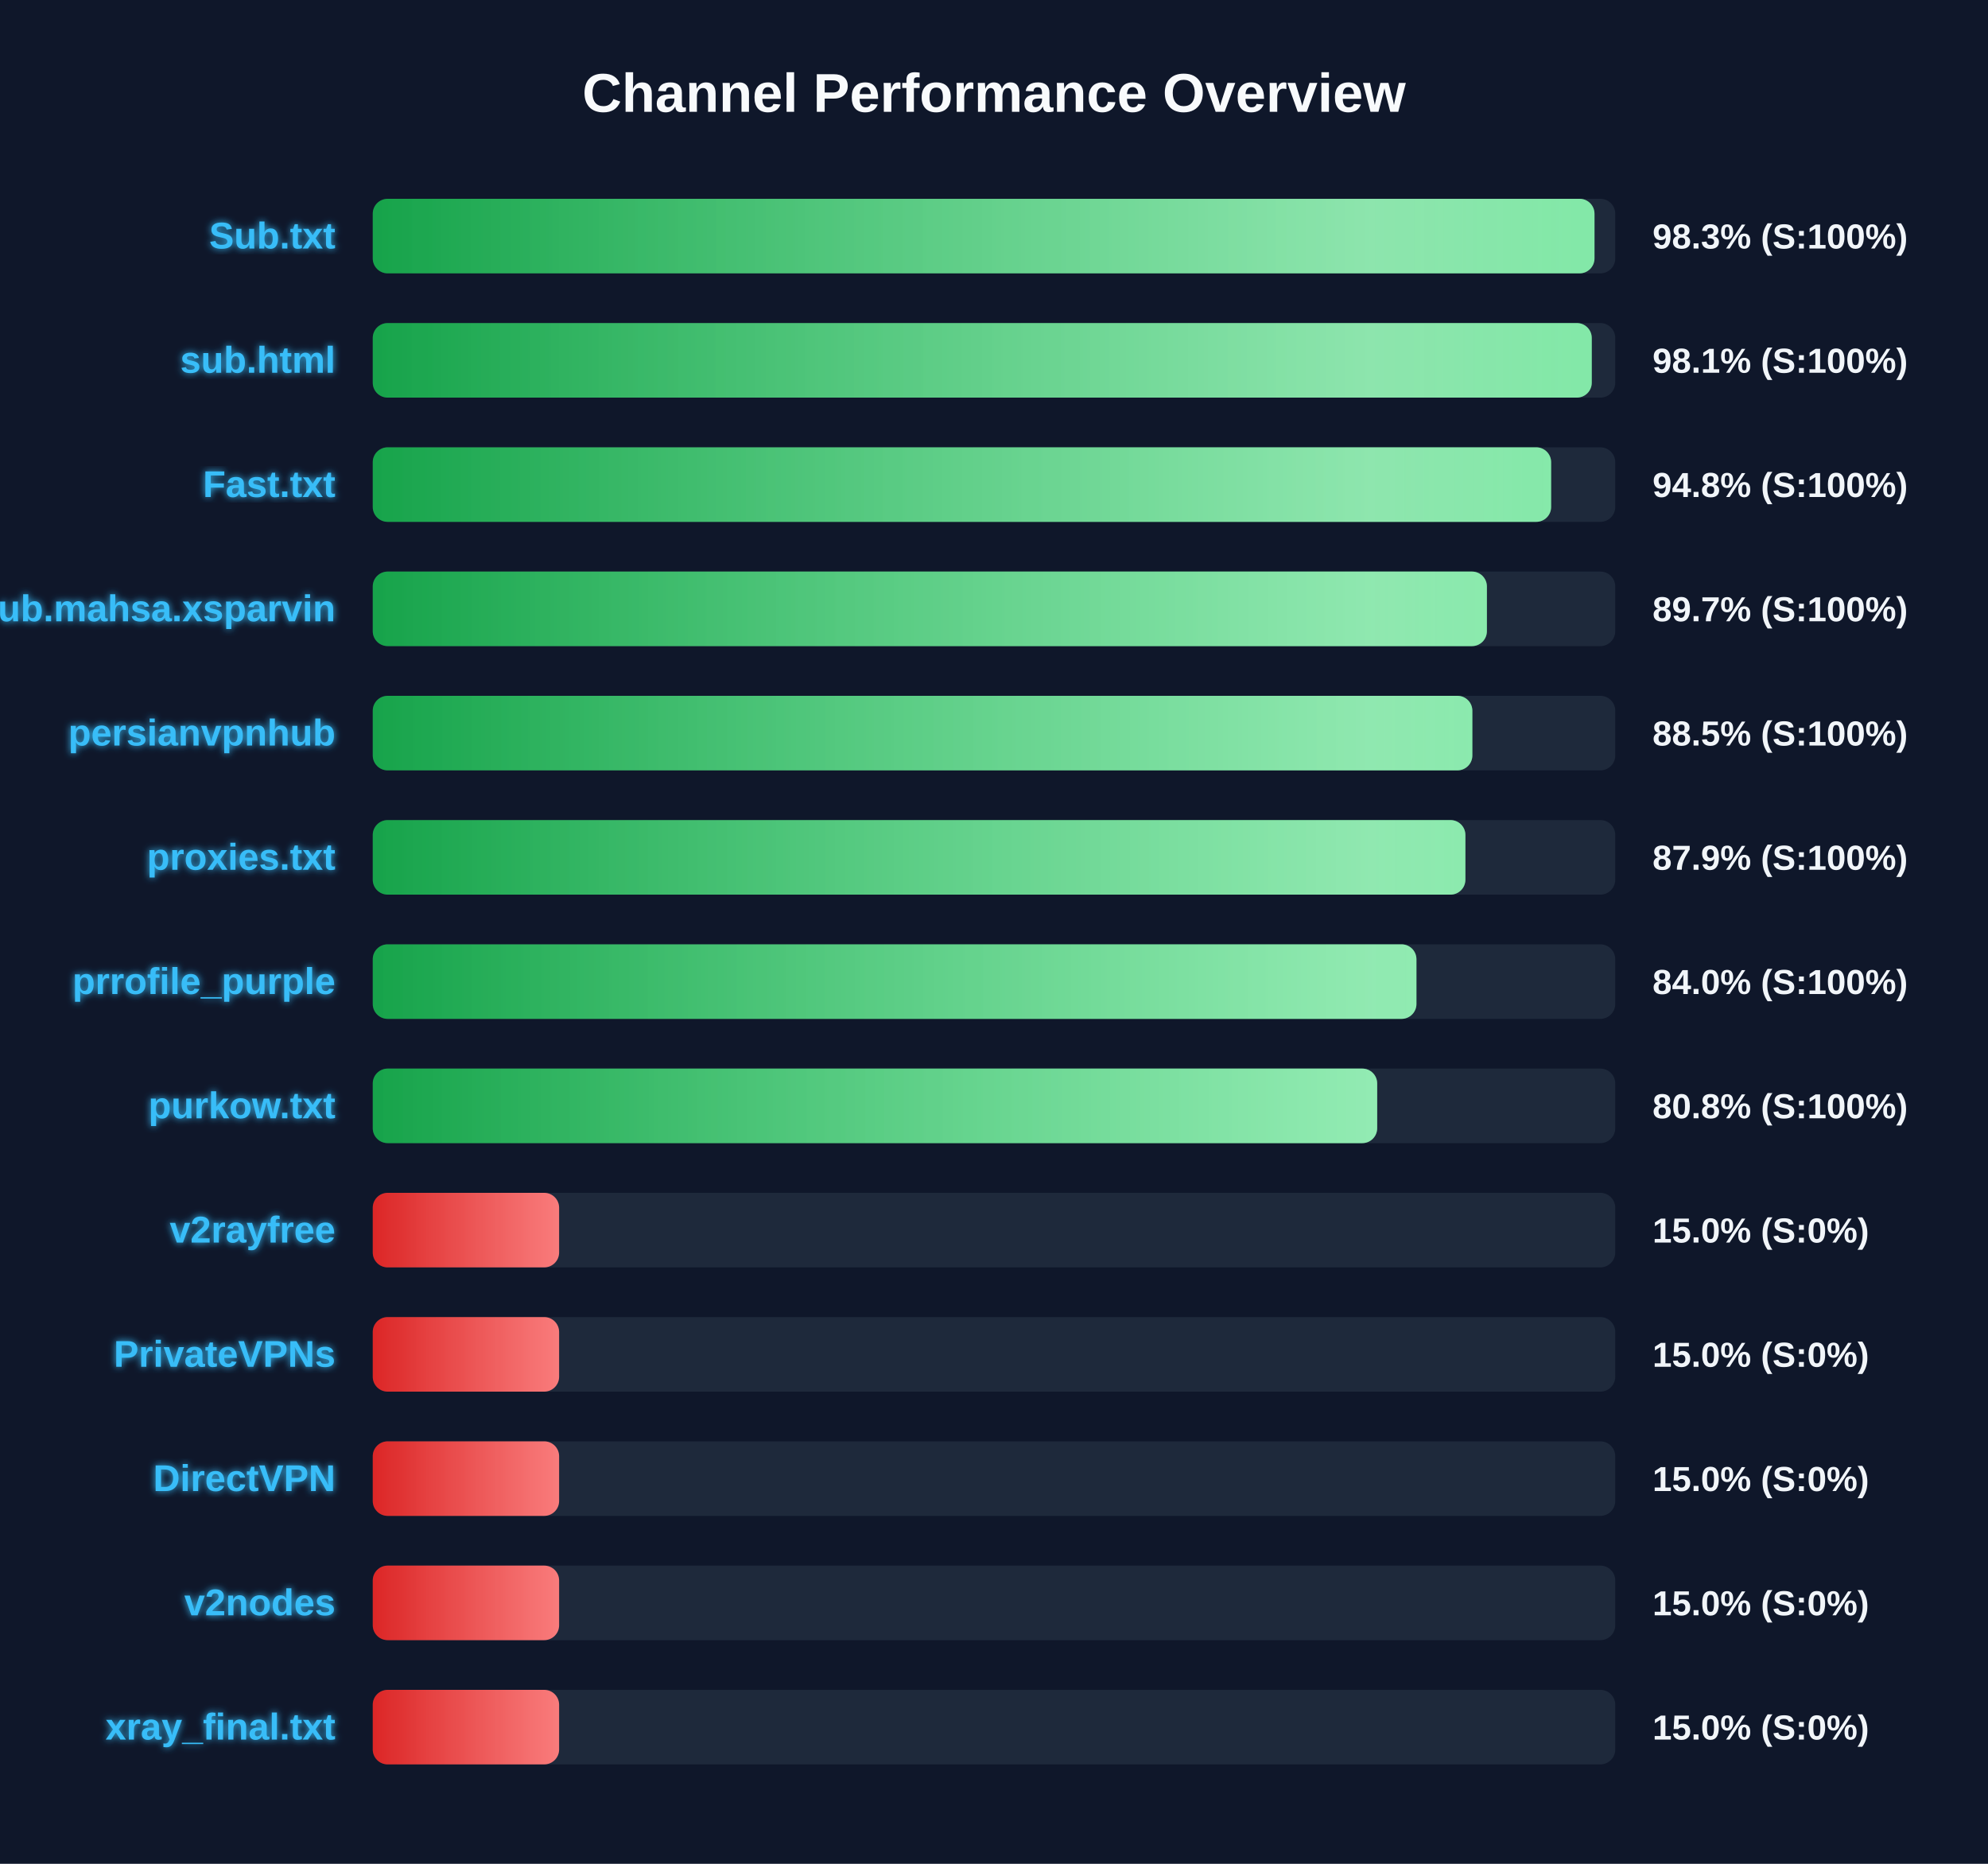
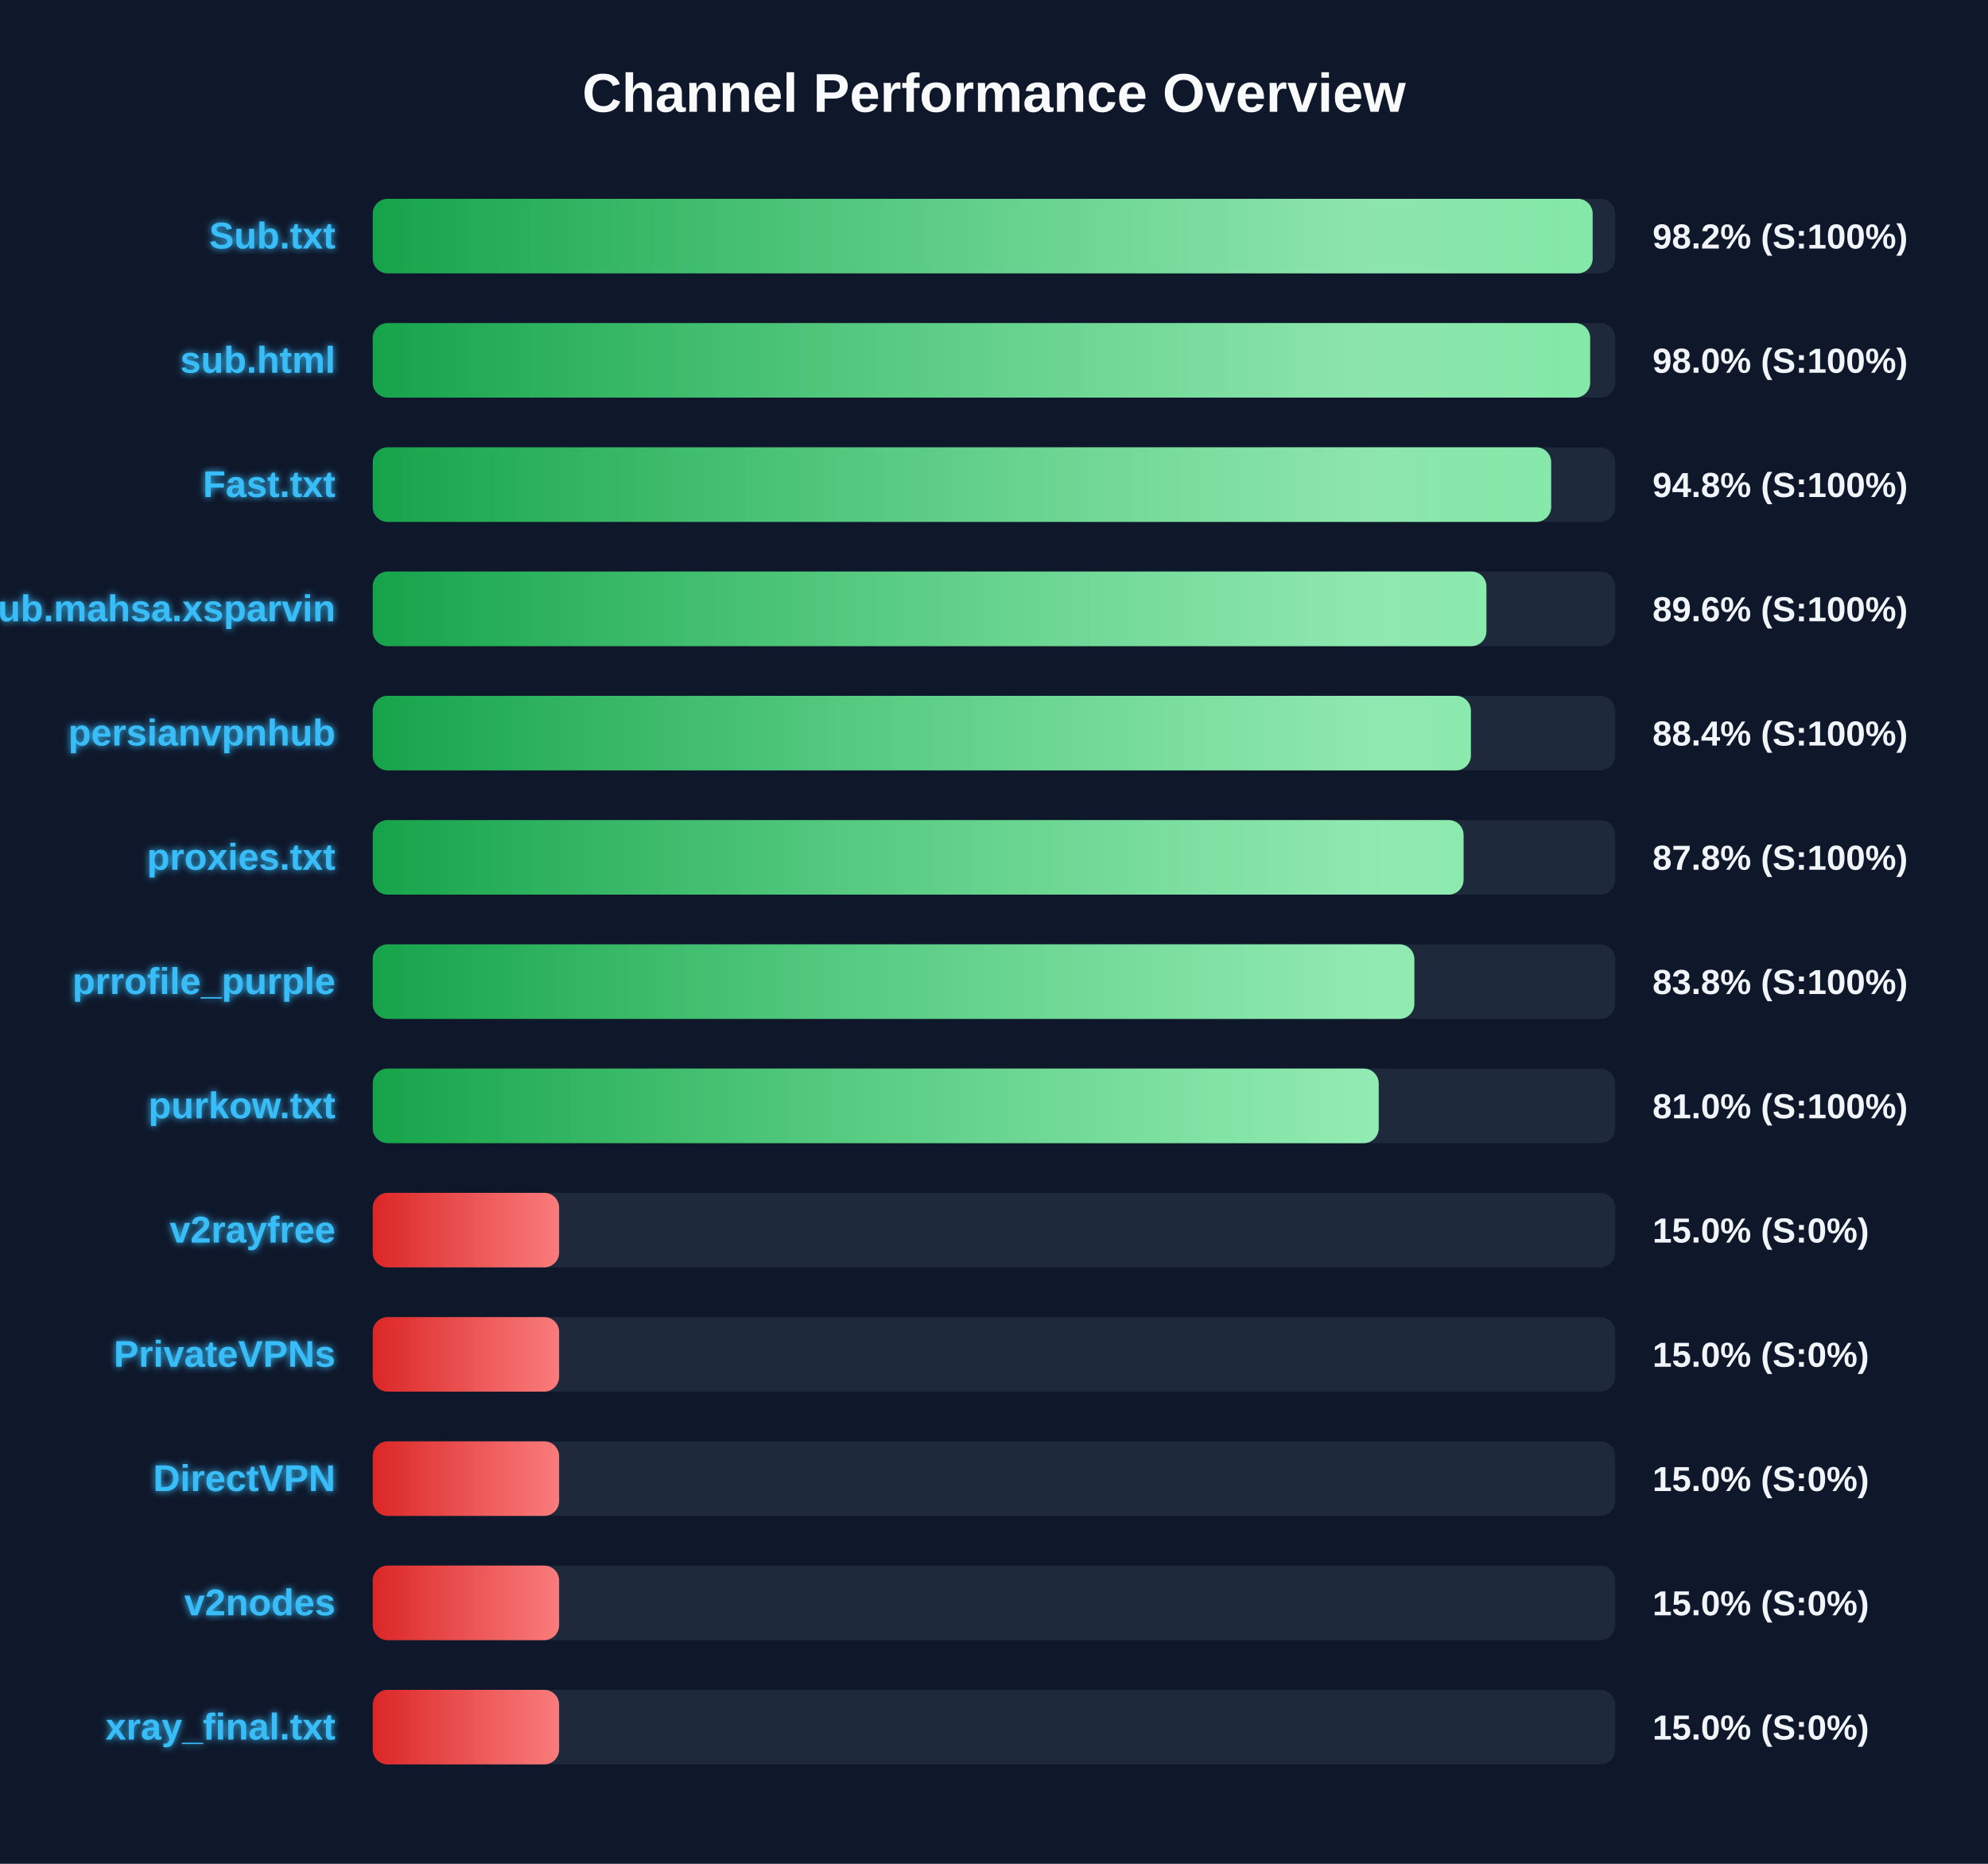
<svg xmlns="http://www.w3.org/2000/svg" width="800" height="750" version="1.1">
  <defs>
    <linearGradient id="grad-green" x1="0%" y1="0%" x2="100%" y2="0%">
      <stop offset="0%" stop-color="#16a34a" />
      <stop offset="100%" stop-color="#4ade80" />
    </linearGradient>
    <linearGradient id="grad-yellow" x1="0%" y1="0%" x2="100%" y2="0%">
      <stop offset="0%" stop-color="#ca8a04" />
      <stop offset="100%" stop-color="#fde047" />
    </linearGradient>
    <linearGradient id="grad-red" x1="0%" y1="0%" x2="100%" y2="0%">
      <stop offset="0%" stop-color="#dc2626" />
      <stop offset="100%" stop-color="#f87171" />
    </linearGradient>
    <linearGradient id="shimmer" x1="0%" y1="0%" x2="100%" y2="0%">
      <stop offset="0%" stop-color="rgba(255,255,255,0)" />
      <stop offset="50%" stop-color="rgba(255,255,255,0.4)" />
      <stop offset="100%" stop-color="rgba(255,255,255,0)" />
    </linearGradient>
    <filter id="glow" x="-20%" y="-20%" width="140%" height="140%">
      <feGaussianBlur stdDeviation="1.5" result="blur" />
      <feComposite in="SourceGraphic" in2="blur" operator="over" />
    </filter>
  </defs>
  <style>
        .bg-rect { fill: #0f172a; }
        .title { font: bold 22px 'Segoe UI', Arial, sans-serif; fill: #f8fafc; }
        .row { font: bold 15px 'Segoe UI', Arial, sans-serif; fill: #38bdf8; filter: url(#glow); }
        .score { font: bold 14px 'Segoe UI', Arial, sans-serif; fill: #f1f5f9; }
        @keyframes shimmer-anim {
            0% { transform: translateX(-100%); }
            100% { transform: translateX(200%); }
        }
        .shimmer-rect {
            animation: shimmer-anim 2.5s infinite linear;
        }
    </style>
  <rect width="100%" height="100%" class="bg-rect" />
  <text x="400" y="45" text-anchor="middle" class="title">Channel Performance Overview</text>
  <rect x="150" y="80" width="500" height="30" fill="#1e293b" rx="6" />
  <clipPath id="clip-0">
-     <rect x="150" y="80" width="491.65" height="30" rx="6" />
+     <rect x="150" y="80" width="490.9" height="30" rx="6" />
  </clipPath>
-   <rect x="150" y="80" width="491.65" height="30" fill="url(#grad-green)" rx="6" />
+   <rect x="150" y="80" width="490.9" height="30" fill="url(#grad-green)" rx="6" />
  <g clip-path="url(#clip-0)">
    <rect x="150" y="80" width="100%" height="30" fill="url(#shimmer)" class="shimmer-rect" />
  </g>
  <text x="135" y="100" text-anchor="end" class="row">Sub.txt</text>
-   <text x="665" y="100" text-anchor="start" class="score">98.3% (S:100%)</text>
+   <text x="665" y="100" text-anchor="start" class="score">98.2% (S:100%)</text>
  <rect x="150" y="130" width="500" height="30" fill="#1e293b" rx="6" />
  <clipPath id="clip-1">
-     <rect x="150" y="130" width="490.55" height="30" rx="6" />
+     <rect x="150" y="130" width="489.9" height="30" rx="6" />
  </clipPath>
-   <rect x="150" y="130" width="490.55" height="30" fill="url(#grad-green)" rx="6" />
+   <rect x="150" y="130" width="489.9" height="30" fill="url(#grad-green)" rx="6" />
  <g clip-path="url(#clip-1)">
    <rect x="150" y="130" width="100%" height="30" fill="url(#shimmer)" class="shimmer-rect" />
  </g>
  <text x="135" y="150" text-anchor="end" class="row">sub.html</text>
-   <text x="665" y="150" text-anchor="start" class="score">98.1% (S:100%)</text>
+   <text x="665" y="150" text-anchor="start" class="score">98.0% (S:100%)</text>
  <rect x="150" y="180" width="500" height="30" fill="#1e293b" rx="6" />
  <clipPath id="clip-2">
    <rect x="150" y="180" width="474.2" height="30" rx="6" />
  </clipPath>
  <rect x="150" y="180" width="474.2" height="30" fill="url(#grad-green)" rx="6" />
  <g clip-path="url(#clip-2)">
    <rect x="150" y="180" width="100%" height="30" fill="url(#shimmer)" class="shimmer-rect" />
  </g>
  <text x="135" y="200" text-anchor="end" class="row">Fast.txt</text>
  <text x="665" y="200" text-anchor="start" class="score">94.8% (S:100%)</text>
  <rect x="150" y="230" width="500" height="30" fill="#1e293b" rx="6" />
  <clipPath id="clip-3">
-     <rect x="150" y="230" width="448.35" height="30" rx="6" />
+     <rect x="150" y="230" width="448.15" height="30" rx="6" />
  </clipPath>
-   <rect x="150" y="230" width="448.35" height="30" fill="url(#grad-green)" rx="6" />
+   <rect x="150" y="230" width="448.15" height="30" fill="url(#grad-green)" rx="6" />
  <g clip-path="url(#clip-3)">
    <rect x="150" y="230" width="100%" height="30" fill="url(#shimmer)" class="shimmer-rect" />
  </g>
  <text x="135" y="250" text-anchor="end" class="row">Sub.mahsa.xsparvin</text>
-   <text x="665" y="250" text-anchor="start" class="score">89.7% (S:100%)</text>
+   <text x="665" y="250" text-anchor="start" class="score">89.6% (S:100%)</text>
  <rect x="150" y="280" width="500" height="30" fill="#1e293b" rx="6" />
  <clipPath id="clip-4">
-     <rect x="150" y="280" width="442.5" height="30" rx="6" />
+     <rect x="150" y="280" width="441.9" height="30" rx="6" />
  </clipPath>
-   <rect x="150" y="280" width="442.5" height="30" fill="url(#grad-green)" rx="6" />
+   <rect x="150" y="280" width="441.9" height="30" fill="url(#grad-green)" rx="6" />
  <g clip-path="url(#clip-4)">
    <rect x="150" y="280" width="100%" height="30" fill="url(#shimmer)" class="shimmer-rect" />
  </g>
  <text x="135" y="300" text-anchor="end" class="row">persianvpnhub</text>
-   <text x="665" y="300" text-anchor="start" class="score">88.5% (S:100%)</text>
+   <text x="665" y="300" text-anchor="start" class="score">88.4% (S:100%)</text>
  <rect x="150" y="330" width="500" height="30" fill="#1e293b" rx="6" />
  <clipPath id="clip-5">
-     <rect x="150" y="330" width="439.7" height="30" rx="6" />
+     <rect x="150" y="330" width="438.95" height="30" rx="6" />
  </clipPath>
-   <rect x="150" y="330" width="439.7" height="30" fill="url(#grad-green)" rx="6" />
+   <rect x="150" y="330" width="438.95" height="30" fill="url(#grad-green)" rx="6" />
  <g clip-path="url(#clip-5)">
    <rect x="150" y="330" width="100%" height="30" fill="url(#shimmer)" class="shimmer-rect" />
  </g>
  <text x="135" y="350" text-anchor="end" class="row">proxies.txt</text>
-   <text x="665" y="350" text-anchor="start" class="score">87.9% (S:100%)</text>
+   <text x="665" y="350" text-anchor="start" class="score">87.8% (S:100%)</text>
  <rect x="150" y="380" width="500" height="30" fill="#1e293b" rx="6" />
  <clipPath id="clip-6">
-     <rect x="150" y="380" width="420.0" height="30" rx="6" />
+     <rect x="150" y="380" width="419.15" height="30" rx="6" />
  </clipPath>
-   <rect x="150" y="380" width="420.0" height="30" fill="url(#grad-green)" rx="6" />
+   <rect x="150" y="380" width="419.15" height="30" fill="url(#grad-green)" rx="6" />
  <g clip-path="url(#clip-6)">
    <rect x="150" y="380" width="100%" height="30" fill="url(#shimmer)" class="shimmer-rect" />
  </g>
  <text x="135" y="400" text-anchor="end" class="row">prrofile_purple</text>
-   <text x="665" y="400" text-anchor="start" class="score">84.0% (S:100%)</text>
+   <text x="665" y="400" text-anchor="start" class="score">83.8% (S:100%)</text>
  <rect x="150" y="430" width="500" height="30" fill="#1e293b" rx="6" />
  <clipPath id="clip-7">
-     <rect x="150" y="430" width="404.2" height="30" rx="6" />
+     <rect x="150" y="430" width="404.8" height="30" rx="6" />
  </clipPath>
-   <rect x="150" y="430" width="404.2" height="30" fill="url(#grad-green)" rx="6" />
+   <rect x="150" y="430" width="404.8" height="30" fill="url(#grad-green)" rx="6" />
  <g clip-path="url(#clip-7)">
    <rect x="150" y="430" width="100%" height="30" fill="url(#shimmer)" class="shimmer-rect" />
  </g>
  <text x="135" y="450" text-anchor="end" class="row">purkow.txt</text>
-   <text x="665" y="450" text-anchor="start" class="score">80.8% (S:100%)</text>
+   <text x="665" y="450" text-anchor="start" class="score">81.0% (S:100%)</text>
  <rect x="150" y="480" width="500" height="30" fill="#1e293b" rx="6" />
  <clipPath id="clip-8">
    <rect x="150" y="480" width="75.0" height="30" rx="6" />
  </clipPath>
  <rect x="150" y="480" width="75.0" height="30" fill="url(#grad-red)" rx="6" />
  <g clip-path="url(#clip-8)">
    <rect x="150" y="480" width="100%" height="30" fill="url(#shimmer)" class="shimmer-rect" />
  </g>
  <text x="135" y="500" text-anchor="end" class="row">v2rayfree</text>
  <text x="665" y="500" text-anchor="start" class="score">15.0% (S:0%)</text>
  <rect x="150" y="530" width="500" height="30" fill="#1e293b" rx="6" />
  <clipPath id="clip-9">
    <rect x="150" y="530" width="75.0" height="30" rx="6" />
  </clipPath>
  <rect x="150" y="530" width="75.0" height="30" fill="url(#grad-red)" rx="6" />
  <g clip-path="url(#clip-9)">
    <rect x="150" y="530" width="100%" height="30" fill="url(#shimmer)" class="shimmer-rect" />
  </g>
  <text x="135" y="550" text-anchor="end" class="row">PrivateVPNs</text>
  <text x="665" y="550" text-anchor="start" class="score">15.0% (S:0%)</text>
  <rect x="150" y="580" width="500" height="30" fill="#1e293b" rx="6" />
  <clipPath id="clip-10">
    <rect x="150" y="580" width="75.0" height="30" rx="6" />
  </clipPath>
  <rect x="150" y="580" width="75.0" height="30" fill="url(#grad-red)" rx="6" />
  <g clip-path="url(#clip-10)">
    <rect x="150" y="580" width="100%" height="30" fill="url(#shimmer)" class="shimmer-rect" />
  </g>
  <text x="135" y="600" text-anchor="end" class="row">DirectVPN</text>
  <text x="665" y="600" text-anchor="start" class="score">15.0% (S:0%)</text>
  <rect x="150" y="630" width="500" height="30" fill="#1e293b" rx="6" />
  <clipPath id="clip-11">
    <rect x="150" y="630" width="75.0" height="30" rx="6" />
  </clipPath>
  <rect x="150" y="630" width="75.0" height="30" fill="url(#grad-red)" rx="6" />
  <g clip-path="url(#clip-11)">
    <rect x="150" y="630" width="100%" height="30" fill="url(#shimmer)" class="shimmer-rect" />
  </g>
  <text x="135" y="650" text-anchor="end" class="row">v2nodes</text>
  <text x="665" y="650" text-anchor="start" class="score">15.0% (S:0%)</text>
  <rect x="150" y="680" width="500" height="30" fill="#1e293b" rx="6" />
  <clipPath id="clip-12">
    <rect x="150" y="680" width="75.0" height="30" rx="6" />
  </clipPath>
  <rect x="150" y="680" width="75.0" height="30" fill="url(#grad-red)" rx="6" />
  <g clip-path="url(#clip-12)">
    <rect x="150" y="680" width="100%" height="30" fill="url(#shimmer)" class="shimmer-rect" />
  </g>
  <text x="135" y="700" text-anchor="end" class="row">xray_final.txt</text>
  <text x="665" y="700" text-anchor="start" class="score">15.0% (S:0%)</text>
</svg>
